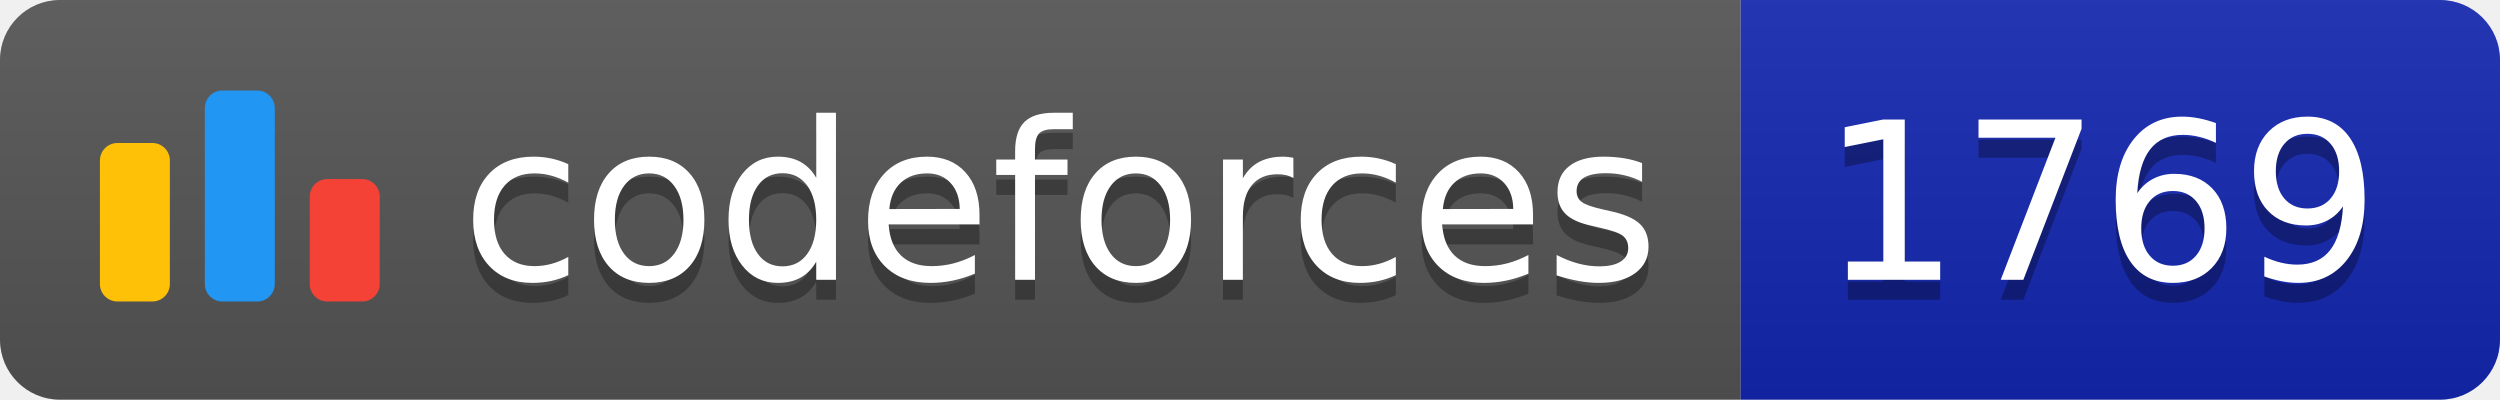
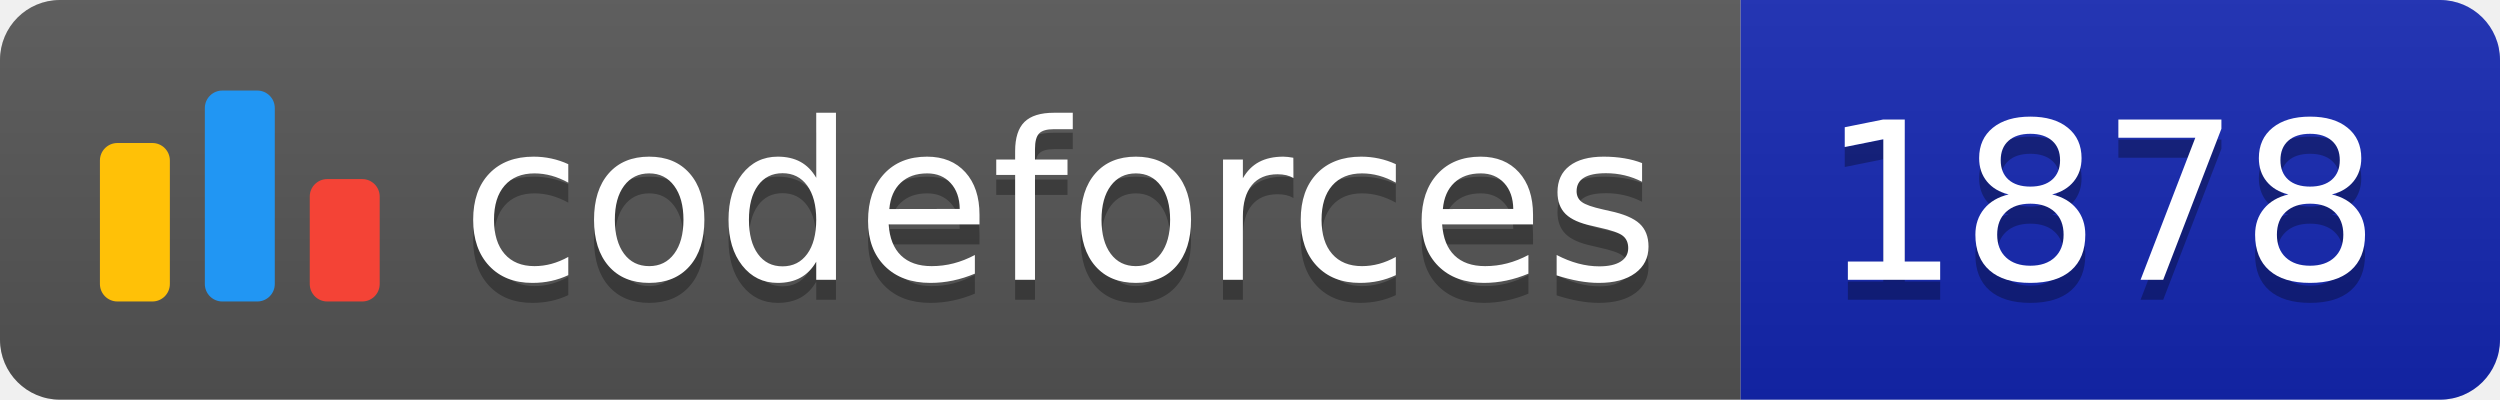
<svg xmlns="http://www.w3.org/2000/svg" width="125.1" height="20">
  <linearGradient id="smooth" x2="0" y2="100%">
    <stop offset="0" stop-color="#bbb" stop-opacity=".1" />
    <stop offset="1" stop-opacity=".1" />
  </linearGradient>
  <clipPath id="round">
    <rect width="125.1" height="20" rx="3" fill="#fff" />
  </clipPath>
  <g clip-path="url(#round)">
    <rect width="87.1" height="20" fill="#555" />
    <rect x="87.1" width="38.0" height="20" fill="#1427B2" />
    <rect width="125.1" height="20" fill="url(#smooth)" />
  </g>
  <g fill="#fff" text-anchor="middle" font-family="DejaVu Sans,Verdana,Geneva,sans-serif" font-size="110">
    <svg x="5" y="3" class="logo" width="14" height="14" viewBox="0 0 32 25" fill="none">
      <rect y="6" width="8" height="18.125" rx="2" fill="#FFC107" />
      <rect x="24" y="10.125" width="8" height="14" rx="2" fill="#F44336" />
      <rect x="12" width="8" height="24.125" rx="2" fill="#2196F3" />
    </svg>
    <text x="530.5" y="150" fill="#010101" fill-opacity=".3" transform="scale(0.1)" textLength="601.0" lengthAdjust="spacing">codeforces
        </text>
    <text x="530.5" y="140" transform="scale(0.1)" textLength="601.0" lengthAdjust="spacing">codeforces</text>
-     <text x="1051.0" y="150" fill="#010101" fill-opacity=".3" transform="scale(0.1)" textLength="280.0" lengthAdjust="spacing">1769
+     <text x="1051.0" y="150" fill="#010101" fill-opacity=".3" transform="scale(0.1)" textLength="280.0" lengthAdjust="spacing">1878
        </text>
-     <text x="1051.0" y="140" transform="scale(0.1)" textLength="280.0" lengthAdjust="spacing">1769</text>
+     <text x="1051.0" y="140" transform="scale(0.1)" textLength="280.0" lengthAdjust="spacing">1878</text>
  </g>
</svg>
